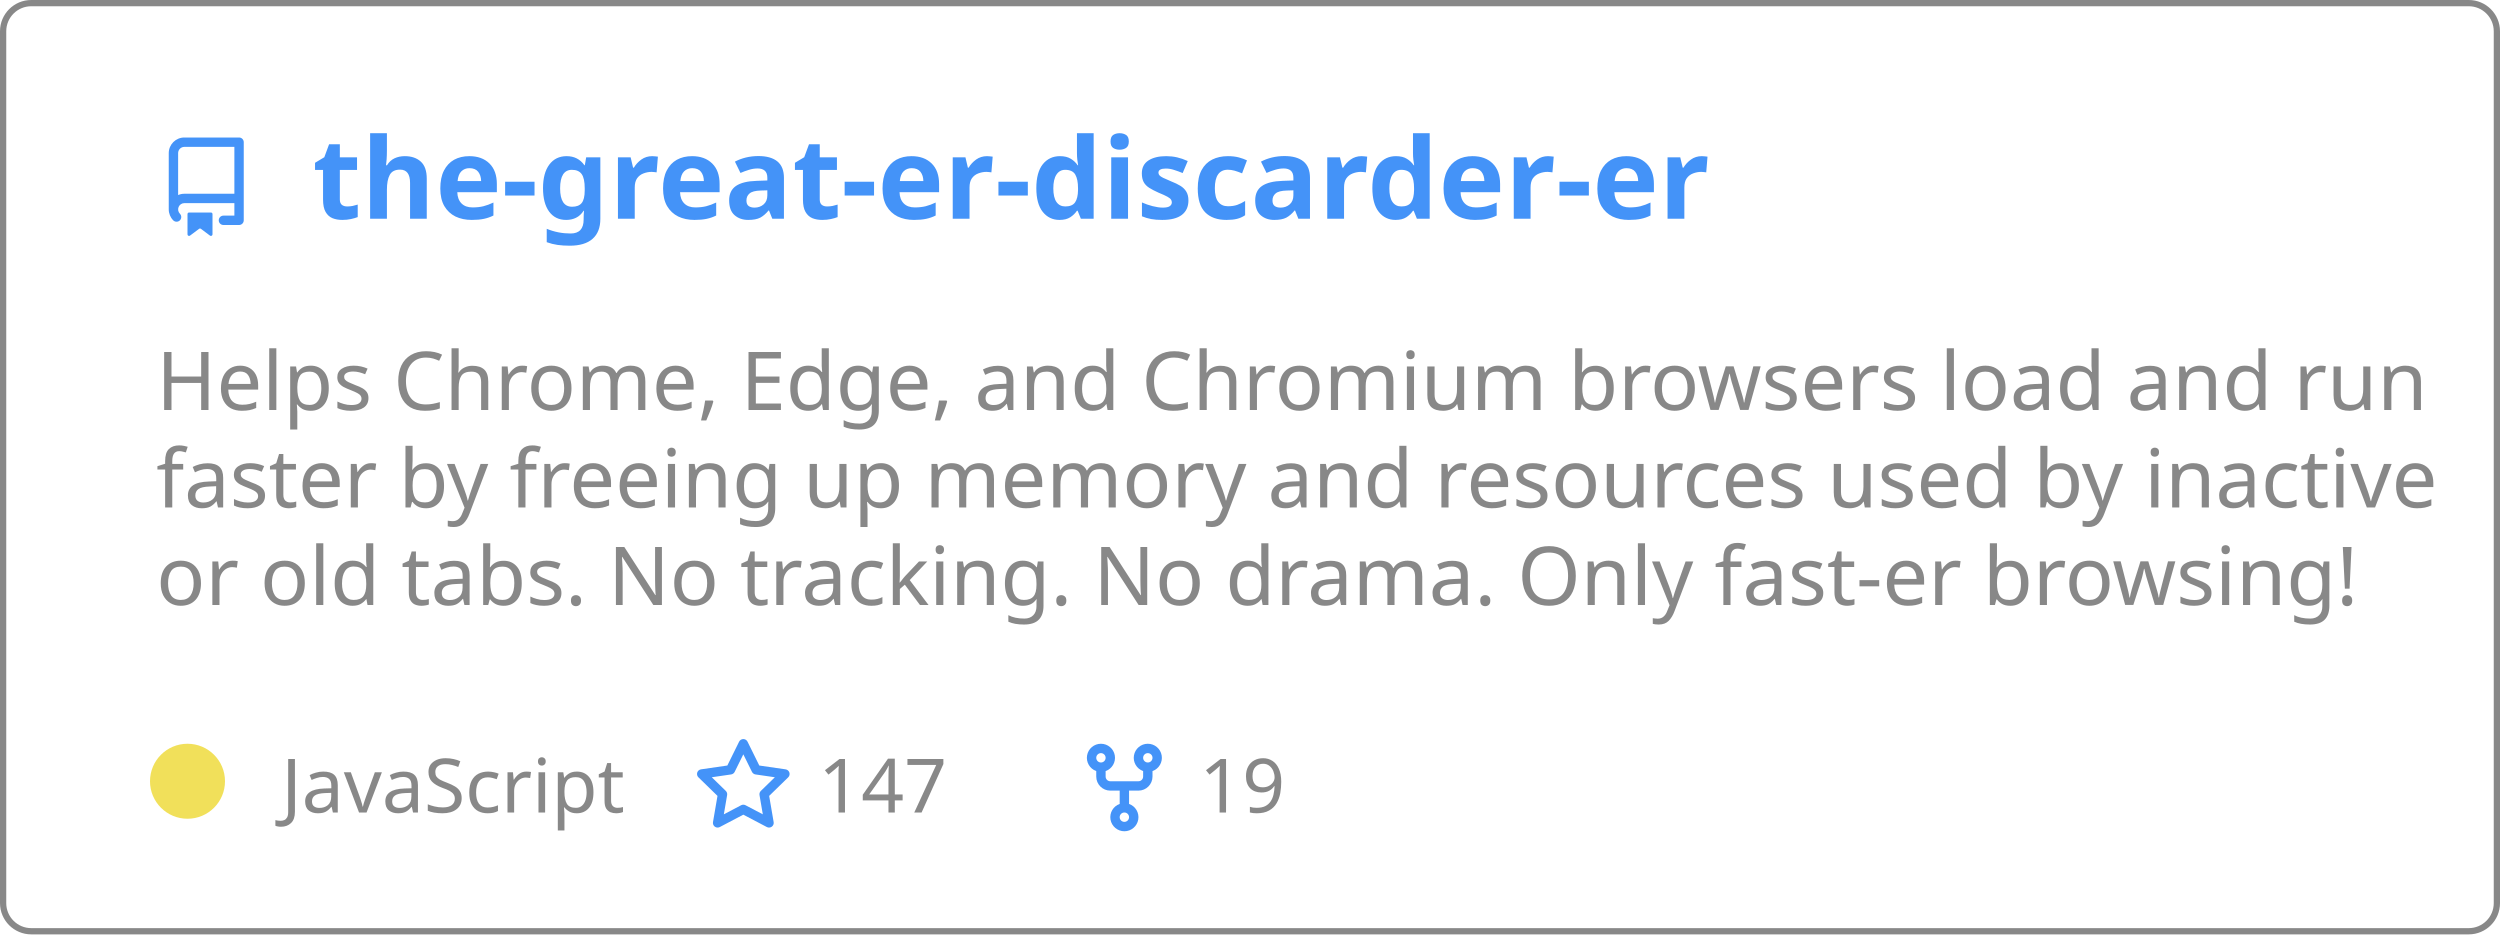
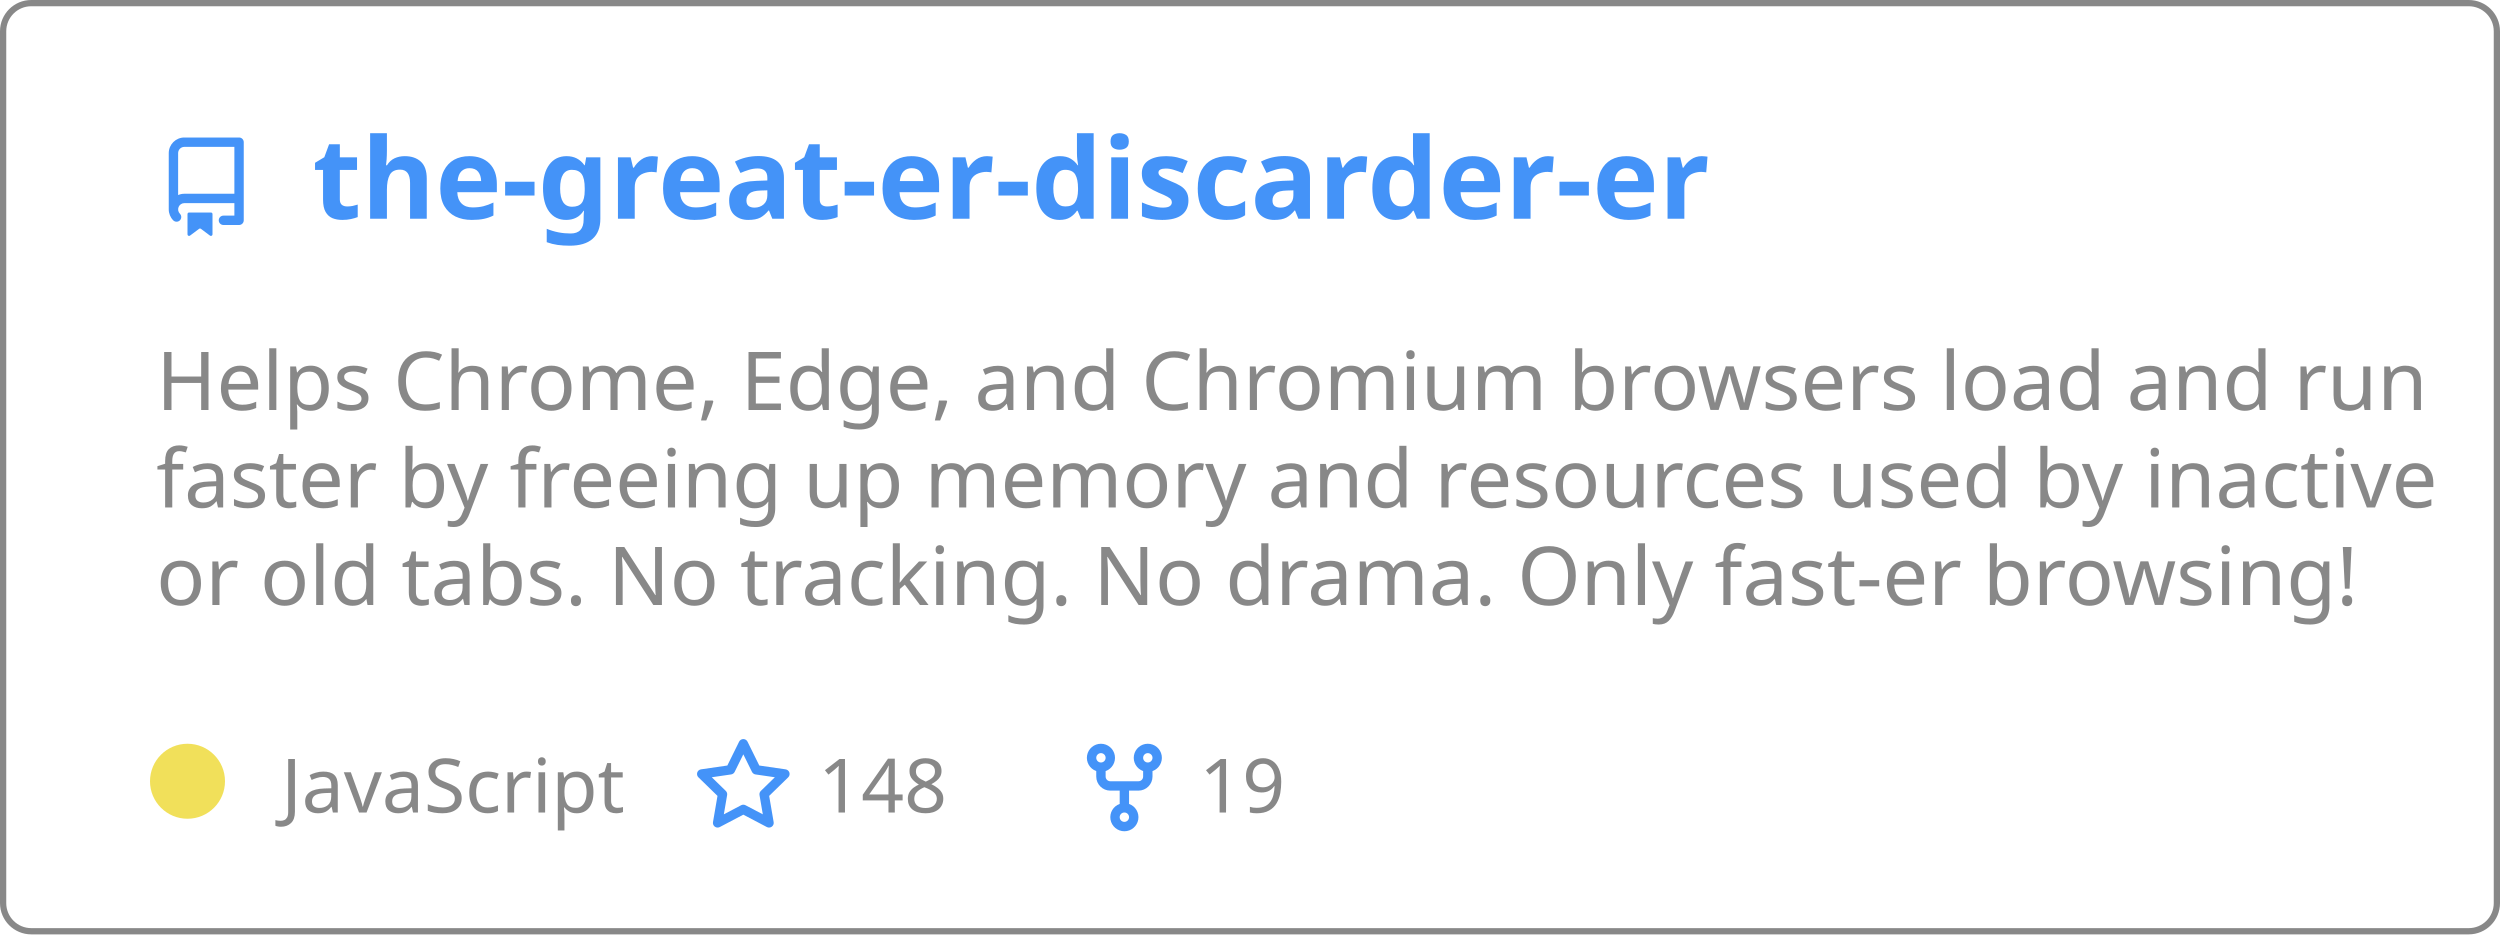
<svg xmlns="http://www.w3.org/2000/svg" width="400" height="150" viewBox="0 0 400 150" fill="none" role="img" aria-labelledby="descId">
  <style>
          .header {
            font: 600 18px 'Segoe UI', Ubuntu, Sans-Serif;
            fill: #4493F8;
            animation: fadeInAnimation 0.8s ease-in-out forwards;
          }
          @supports(-moz-appearance: auto) {
            /* Selector detects Firefox */
            .header { font-size: 15.5px; }
          }
          
    .description { font: 400 13px 'Segoe UI', Ubuntu, Sans-Serif; fill: #888888 }
    .gray { font: 400 12px 'Segoe UI', Ubuntu, Sans-Serif; fill: #888888 }
    .icon { fill: #4493F8 }
    .badge { font: 600 11px 'Segoe UI', Ubuntu, Sans-Serif; }
    .badge rect { opacity: 0.2 }
  

          
      /* Animations */
      @keyframes scaleInAnimation {
        from {
          transform: translate(-5px, 5px) scale(0);
        }
        to {
          transform: translate(-5px, 5px) scale(1);
        }
      }
      @keyframes fadeInAnimation {
        from {
          opacity: 0;
        }
        to {
          opacity: 1;
        }
      }
    
          * { animation-duration: 0s !important; animation-delay: 0s !important; }
        </style>
  <rect data-testid="card-bg" x="0.5" y="0.5" rx="4.5" height="99%" stroke="#888888" width="399" fill="#ffffff00" stroke-opacity="1" />
  <g data-testid="card-title" transform="translate(25, 35)">
    <g transform="translate(0, 0)">
      <svg class="icon" x="0" y="-13" viewBox="0 0 16 16" version="1.1" width="16" height="16">
        <path fill-rule="evenodd" d="M2 2.5A2.5 2.5 0 014.5 0h8.75a.75.75 0 01.75.75v12.5a.75.75 0 01-.75.75h-2.5a.75.75 0 110-1.5h1.75v-2h-8a1 1 0 00-.714 1.7.75.75 0 01-1.072 1.05A2.495 2.495 0 012 11.5v-9zm10.5-1V9h-8c-.356 0-.694.074-1 .208V2.5a1 1 0 011-1h8zM5 12.25v3.25a.25.25 0 00.4.2l1.45-1.087a.25.25 0 01.3 0L8.6 15.7a.25.25 0 00.4-.2v-3.25a.25.25 0 00-.25-.25h-3.5a.25.25 0 00-.25.25z" />
      </svg>
    </g>
    <g transform="translate(25, 0)">
      <text x="0" y="0" class="header" data-testid="header">the-great-er-discarder-er</text>
    </g>
  </g>
  <g data-testid="main-card-body" transform="translate(0, 55)">
    <text class="description" x="25" y="-5">
      <tspan dy="1.2em" x="25">Helps Chrome, Edge, and Chromium browsers load and run</tspan>
      <tspan dy="1.2em" x="25">faster by freeing up memory and resources used by inactive</tspan>
      <tspan dy="1.2em" x="25">or old tabs. No tracking. No drama.  Only fast-er browsing!</tspan>
    </text>
    <g transform="translate(30, 75)">
      <g transform="translate(0, 0)">
        <g data-testid="primary-lang">
          <circle data-testid="lang-color" cx="0" cy="-5" r="6" fill="#f1e05a" />
          <text data-testid="lang-name" class="gray" x="15">JavaScript</text>
        </g>
      </g>
      <g transform="translate(80.93125, 0)">
        <g transform="translate(0, 0)">
          <svg class="icon" y="-12" viewBox="0 0 16 16" version="1.1" width="16" height="16">
            <path fill-rule="evenodd" d="M8 .25a.75.75 0 01.673.418l1.882 3.815 4.21.612a.75.75 0 01.416 1.279l-3.046 2.97.719 4.192a.75.75 0 01-1.088.791L8 12.347l-3.766 1.98a.75.75 0 01-1.088-.79l.72-4.194L.818 6.374a.75.75 0 01.416-1.28l4.21-.611L7.327.668A.75.75 0 018 .25zm0 2.445L6.615 5.5a.75.75 0 01-.564.41l-3.097.45 2.24 2.184a.75.75 0 01.216.664l-.528 3.084 2.769-1.456a.75.75 0 01.698 0l2.77 1.456-.53-3.084a.75.75 0 01.216-.664l2.24-2.183-3.096-.45a.75.75 0 01-.564-.41L8 2.694v.001z" />
          </svg>
        </g>
        <g transform="translate(20, 0)">
          <text data-testid="stargazers" class="gray">
-         147
+         148
      </text>
        </g>
      </g>
      <g transform="translate(141.9, 0)">
        <g transform="translate(0, 0)">
          <svg class="icon" y="-12" viewBox="0 0 16 16" version="1.1" width="16" height="16">
            <path fill-rule="evenodd" d="M5 3.25a.75.75 0 11-1.5 0 .75.75 0 011.5 0zm0 2.122a2.25 2.25 0 10-1.5 0v.878A2.25 2.25 0 005.75 8.5h1.5v2.128a2.251 2.251 0 101.5 0V8.5h1.5a2.25 2.25 0 002.25-2.25v-.878a2.25 2.25 0 10-1.5 0v.878a.75.75 0 01-.75.75h-4.5A.75.75 0 015 6.25v-.878zm3.75 7.378a.75.75 0 11-1.5 0 .75.75 0 011.5 0zm3-8.75a.75.75 0 100-1.5.75.75 0 000 1.5z" />
          </svg>
        </g>
        <g transform="translate(20, 0)">
          <text data-testid="forkcount" class="gray">
        19
      </text>
        </g>
      </g>
    </g>
  </g>
</svg>
